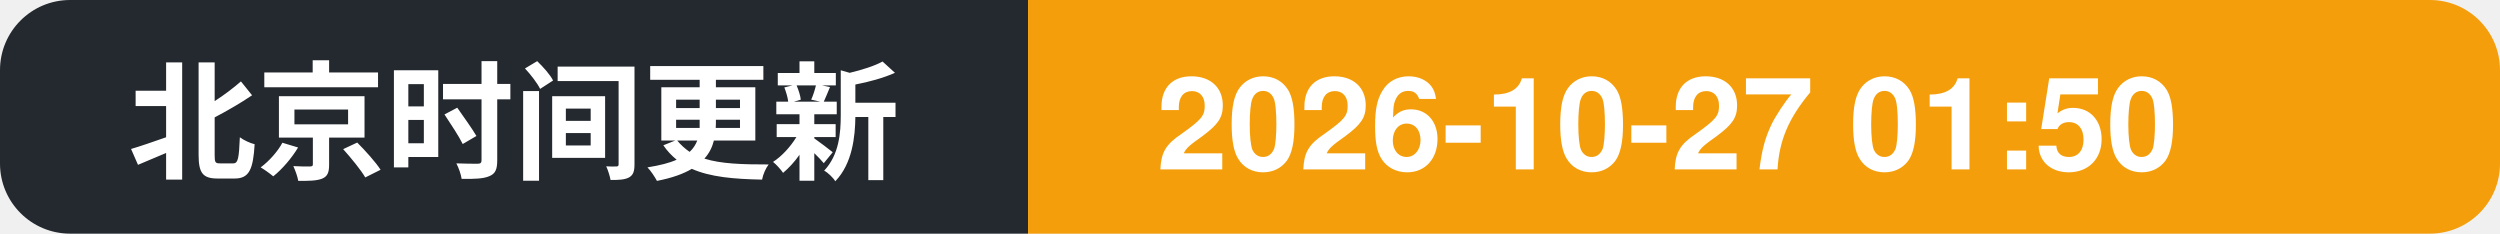
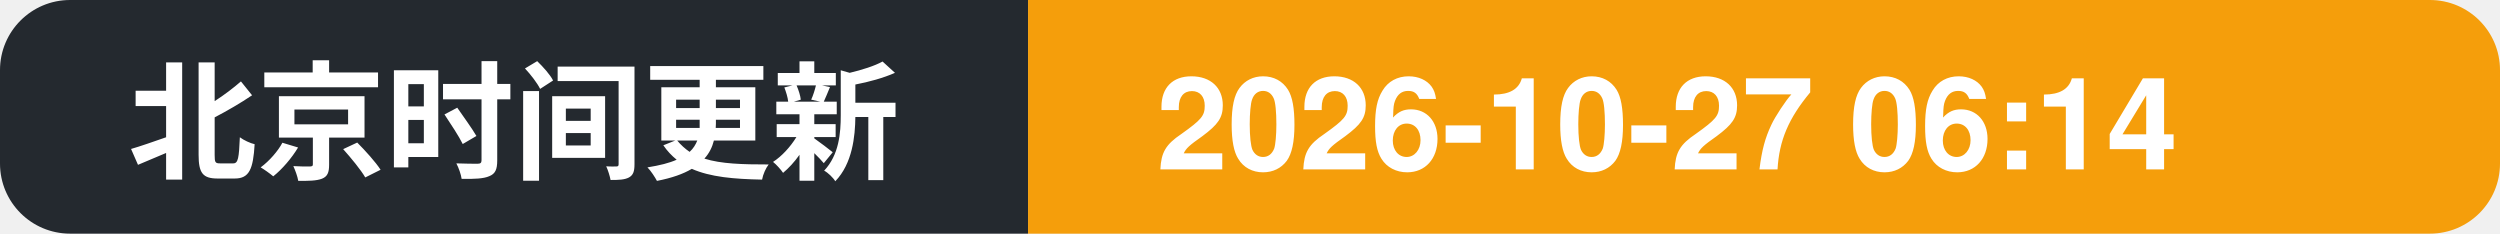
- <svg xmlns="http://www.w3.org/2000/svg" width="214" height="20" role="img" aria-label="北京时间更新: 2026-10-27 01:50">
+ <svg xmlns="http://www.w3.org/2000/svg" width="214" height="20" role="img" aria-label="北京时间更新: 2026-10-27 06:14">
  <clipPath id="c">
    <rect width="214" height="20" rx="6" />
  </clipPath>
  <g clip-path="url(#c)">
    <rect width="88" height="20" fill="#24292f" />
    <rect x="88" width="126" height="20" fill="#f59e0b" />
    <text x="11" y="14.5" font-family="Segoe UI, PingFang SC, Hiragino Sans GB, Microsoft YaHei, Helvetica, Arial, sans-serif" font-size="11" font-weight="600" fill="#ffffff">北京时间更新</text>
-     <text x="99" y="14.5" font-family="Segoe UI, PingFang SC, Hiragino Sans GB, Microsoft YaHei, Helvetica, Arial, sans-serif" font-size="11" font-weight="700" fill="#ffffff">2026-10-27 01:50</text>
+     <text x="99" y="14.5" font-family="Segoe UI, PingFang SC, Hiragino Sans GB, Microsoft YaHei, Helvetica, Arial, sans-serif" font-size="11" font-weight="700" fill="#ffffff">2026-10-27 06:14</text>
  </g>
</svg>
